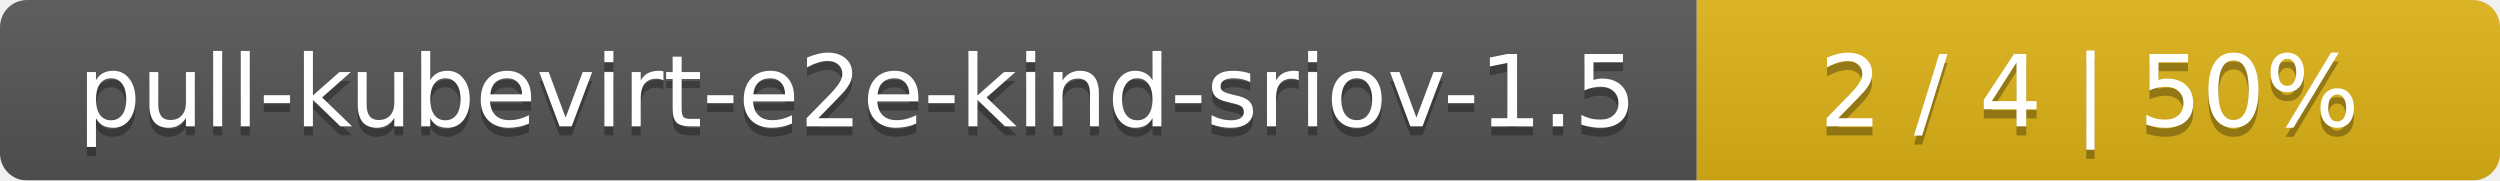
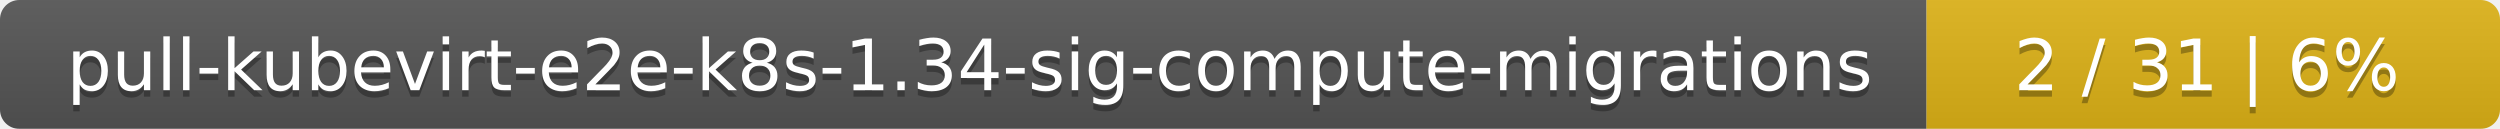
- <svg xmlns="http://www.w3.org/2000/svg" width="277" height="20">
+ <svg xmlns="http://www.w3.org/2000/svg" width="388" height="20">
  <linearGradient id="smooth" x2="0" y2="100%">
    <stop offset="0" stop-color="#bbb" stop-opacity=".1" />
    <stop offset="1" stop-opacity=".1" />
  </linearGradient>
  <mask id="round">
-     <rect width="277" height="20" rx="3" fill="#fff" />
+     <rect width="388" height="20" rx="3" fill="#fff" />
  </mask>
  <g mask="url(#round)">
-     <rect width="188" height="20" fill="#555" />
-     <rect x="188" width="89" height="20" fill="#dfb317" />
-     <rect width="277" height="20" fill="url(#smooth)" />
+     <rect width="299" height="20" fill="#555" />
+     <rect x="299" width="89" height="20" fill="#dfb317" />
+     <rect width="388" height="20" fill="url(#smooth)" />
  </g>
  <g fill="#fff" text-anchor="middle" font-family="DejaVu Sans,Verdana,Geneva,sans-serif" font-size="11">
-     <text x="95" y="15" fill="#010101" fill-opacity=".3">pull-kubevirt-e2e-kind-sriov-1.5</text>
-     <text x="95" y="14">pull-kubevirt-e2e-kind-sriov-1.5</text>
-     <text x="231.5" y="15" fill="#010101" fill-opacity=".3">2 / 4    |    50%</text>
-     <text x="231.5" y="14">2 / 4    |    50%</text>
+     <text x="150.5" y="15" fill="#010101" fill-opacity=".3">pull-kubevirt-e2e-k8s-1.34-sig-compute-migrations</text>
+     <text x="150.5" y="14">pull-kubevirt-e2e-k8s-1.34-sig-compute-migrations</text>
+     <text x="342.5" y="15" fill="#010101" fill-opacity=".3">2 / 31    |    6%</text>
+     <text x="342.5" y="14">2 / 31    |    6%</text>
  </g>
</svg>
